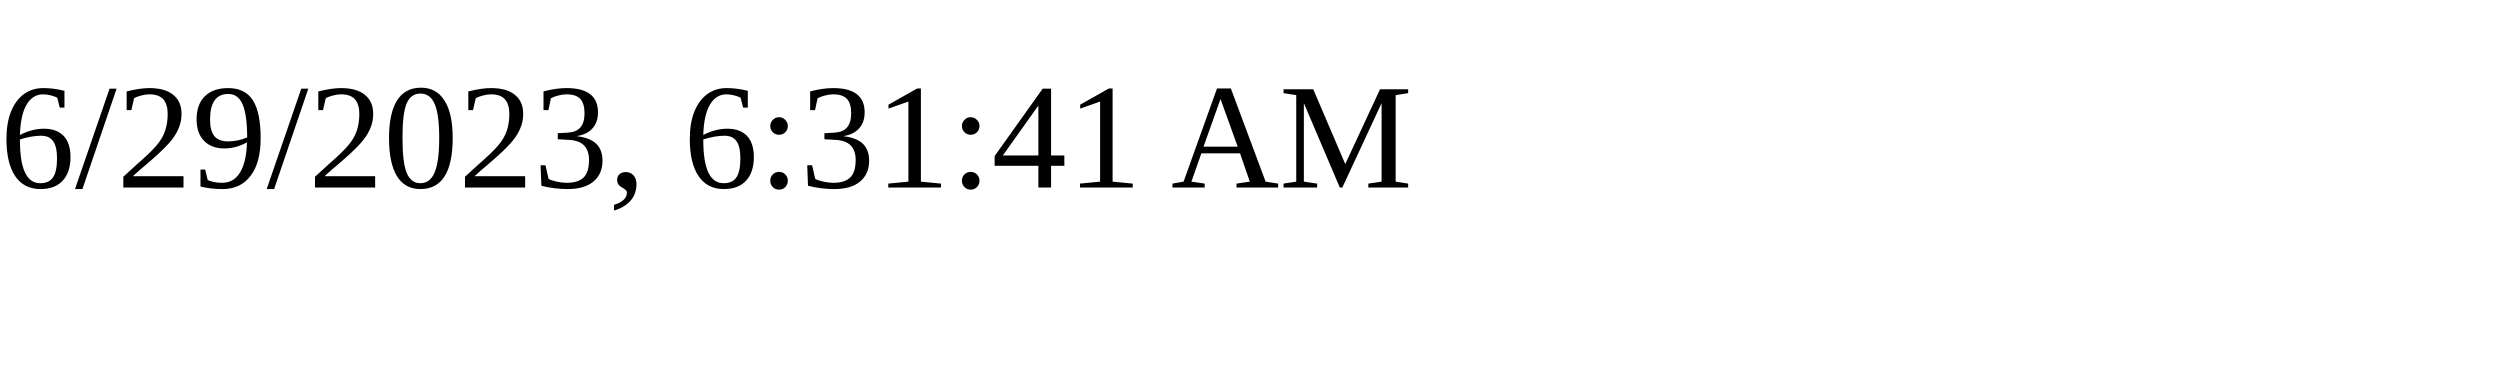
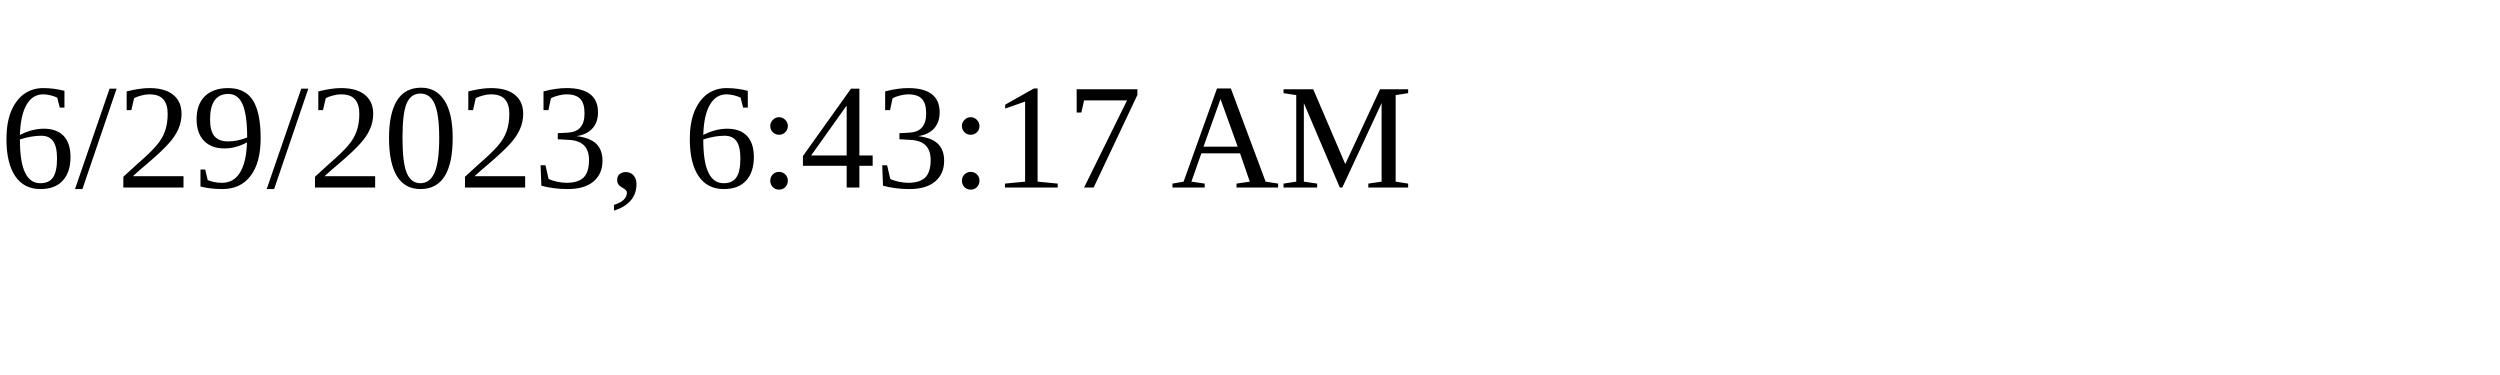
<svg xmlns="http://www.w3.org/2000/svg" height="30" width="200">
-   <text x="0" y="15">6/29/2023, 6:31:41 AM</text>
+   <text x="0" y="15">6/29/2023, 6:43:17 AM</text>
</svg>
